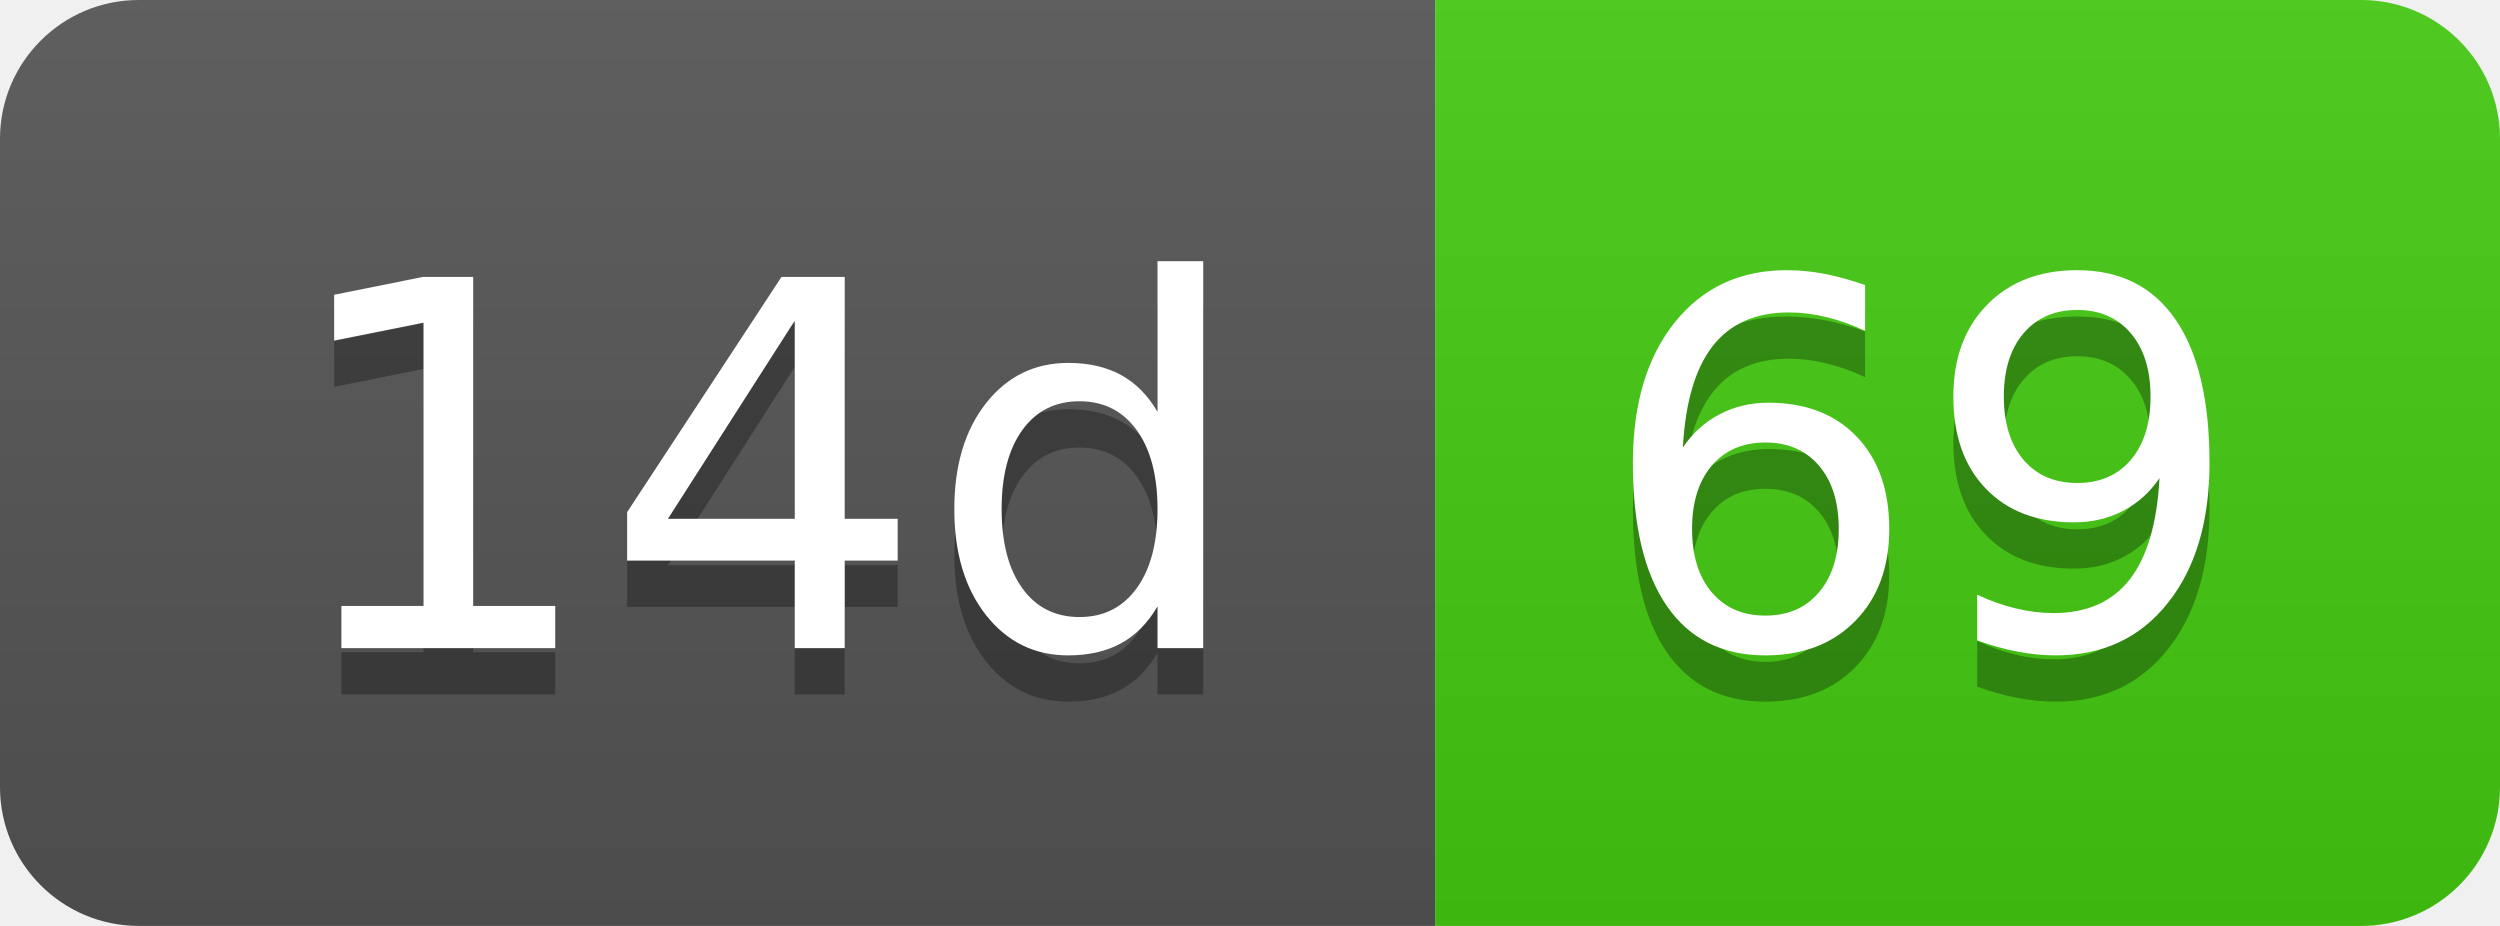
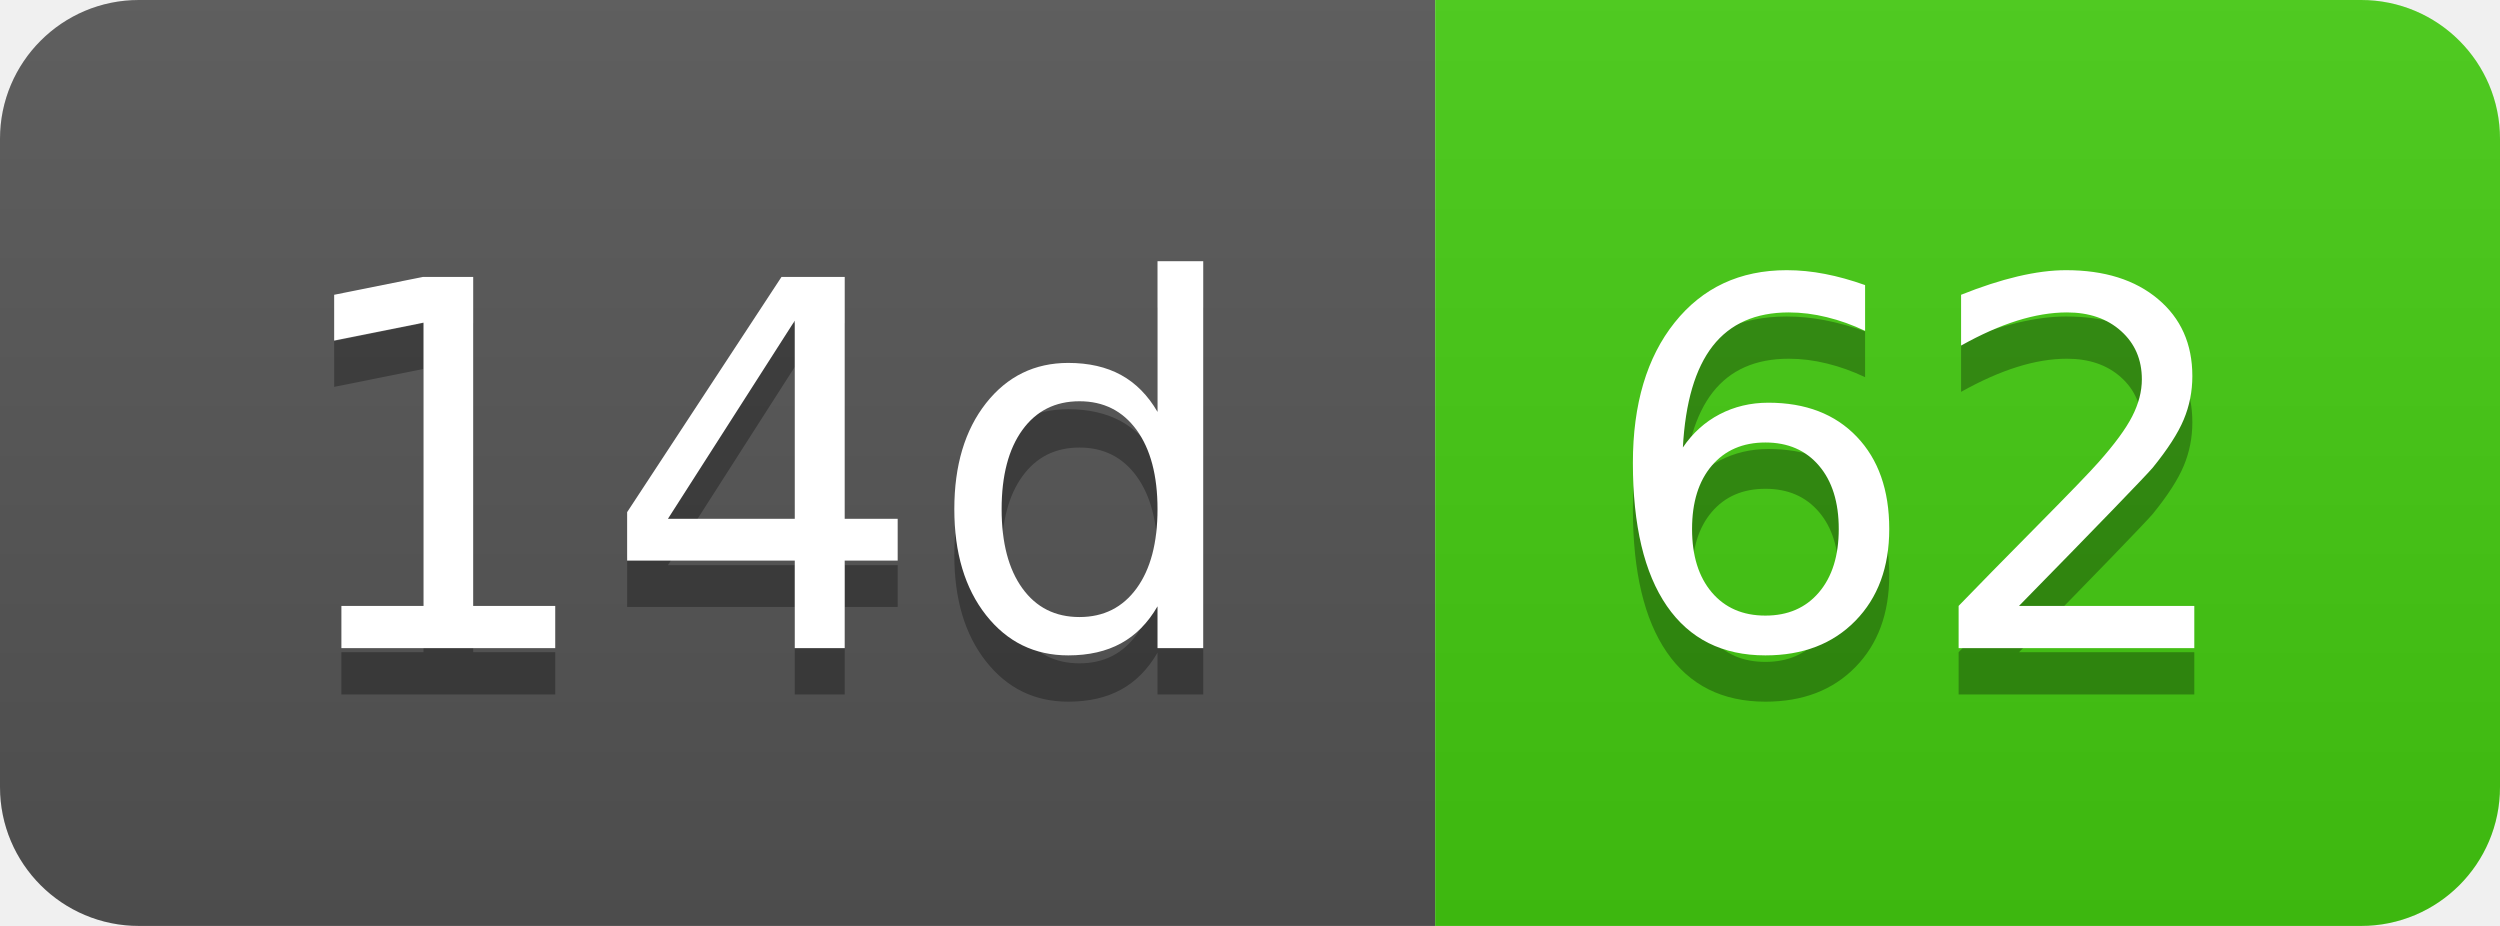
- <svg xmlns="http://www.w3.org/2000/svg" width="54" height="20" role="img" aria-label="14d: 69">
+ <svg xmlns="http://www.w3.org/2000/svg" width="54" height="20" role="img" aria-label="14d: 62">
  <linearGradient id="s" x2="0" y2="100%">
    <stop offset="0" stop-color="#bbb" stop-opacity=".1" />
    <stop offset="1" stop-opacity=".1" />
  </linearGradient>
  <clipPath id="r">
    <rect width="54" height="20" rx="3" fill="#fff" />
  </clipPath>
  <g clip-path="url(#r)">
    <rect width="31" height="20" fill="#555" />
    <rect x="31" width="23" height="20" fill="#4c1" />
    <rect width="54" height="20" fill="url(#s)" />
  </g>
  <g fill="#fff" text-anchor="middle" font-family="Verdana,Geneva,DejaVu Sans,sans-serif" text-rendering="geometricPrecision" font-size="110">
    <text aria-hidden="true" x="165" y="150" fill="#010101" fill-opacity=".3" transform="scale(.1)" textLength="210">14d</text>
    <text x="165" y="140" transform="scale(.1)" fill="#fff" textLength="210">14d</text>
-     <text aria-hidden="true" x="415" y="150" fill="#010101" fill-opacity=".3" transform="scale(.1)" textLength="130">69</text>
-     <text x="415" y="140" transform="scale(.1)" fill="#fff" textLength="130">69</text>
+     <text aria-hidden="true" x="415" y="150" fill="#010101" fill-opacity=".3" transform="scale(.1)" textLength="130">62</text>
+     <text x="415" y="140" transform="scale(.1)" fill="#fff" textLength="130">62</text>
  </g>
</svg>
